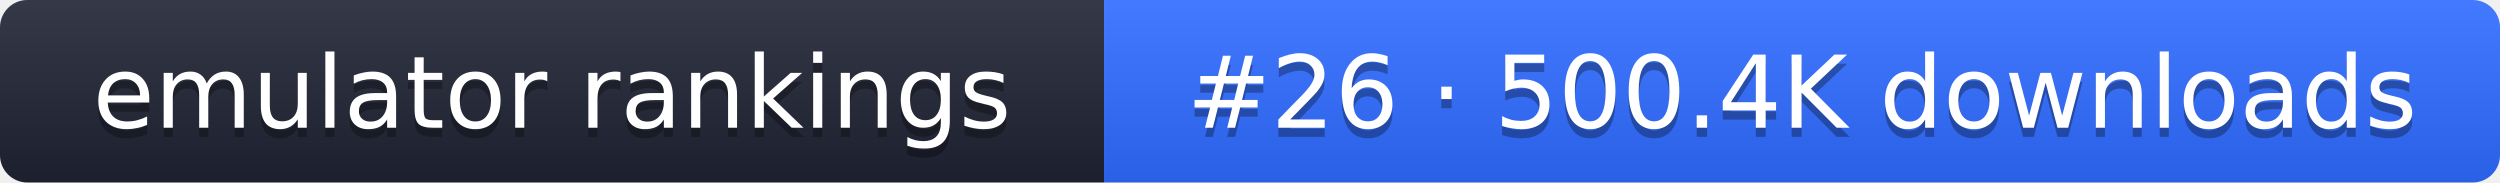
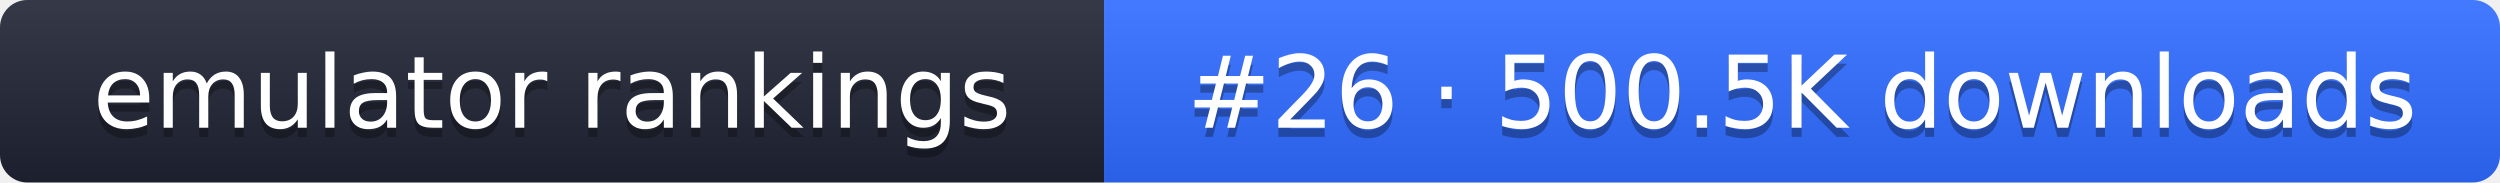
- <svg xmlns="http://www.w3.org/2000/svg" width="274" height="20" role="img" aria-label="emulator rankings: #26 · 500.4K downloads">
+ <svg xmlns="http://www.w3.org/2000/svg" width="274" height="20" role="img" aria-label="emulator rankings: #26 · 500.5K downloads">
  <linearGradient id="g" x2="0" y2="100%">
    <stop offset="0" stop-color="#fff" stop-opacity=".1" />
    <stop offset="1" stop-opacity=".1" />
  </linearGradient>
  <clipPath id="r">
    <rect width="274" height="20" rx="3" fill="#fff" />
  </clipPath>
  <g clip-path="url(#r)">
    <rect width="121" height="20" fill="#1f2433" />
    <rect x="121" width="153" height="20" fill="#2f6bff" />
    <rect width="274" height="20" fill="url(#g)" />
  </g>
  <g fill="#fff" text-anchor="middle" font-family="Verdana,DejaVu Sans,sans-serif" font-size="11">
    <text x="60.5" y="15" fill="#010101" fill-opacity=".3">emulator rankings</text>
    <text x="60.5" y="14">emulator rankings</text>
-     <text x="197.5" y="15" fill="#010101" fill-opacity=".3">#26 · 500.4K downloads</text>
-     <text x="197.5" y="14">#26 · 500.4K downloads</text>
+     <text x="197.5" y="15" fill="#010101" fill-opacity=".3">#26 · 500.5K downloads</text>
+     <text x="197.5" y="14">#26 · 500.5K downloads</text>
  </g>
</svg>
